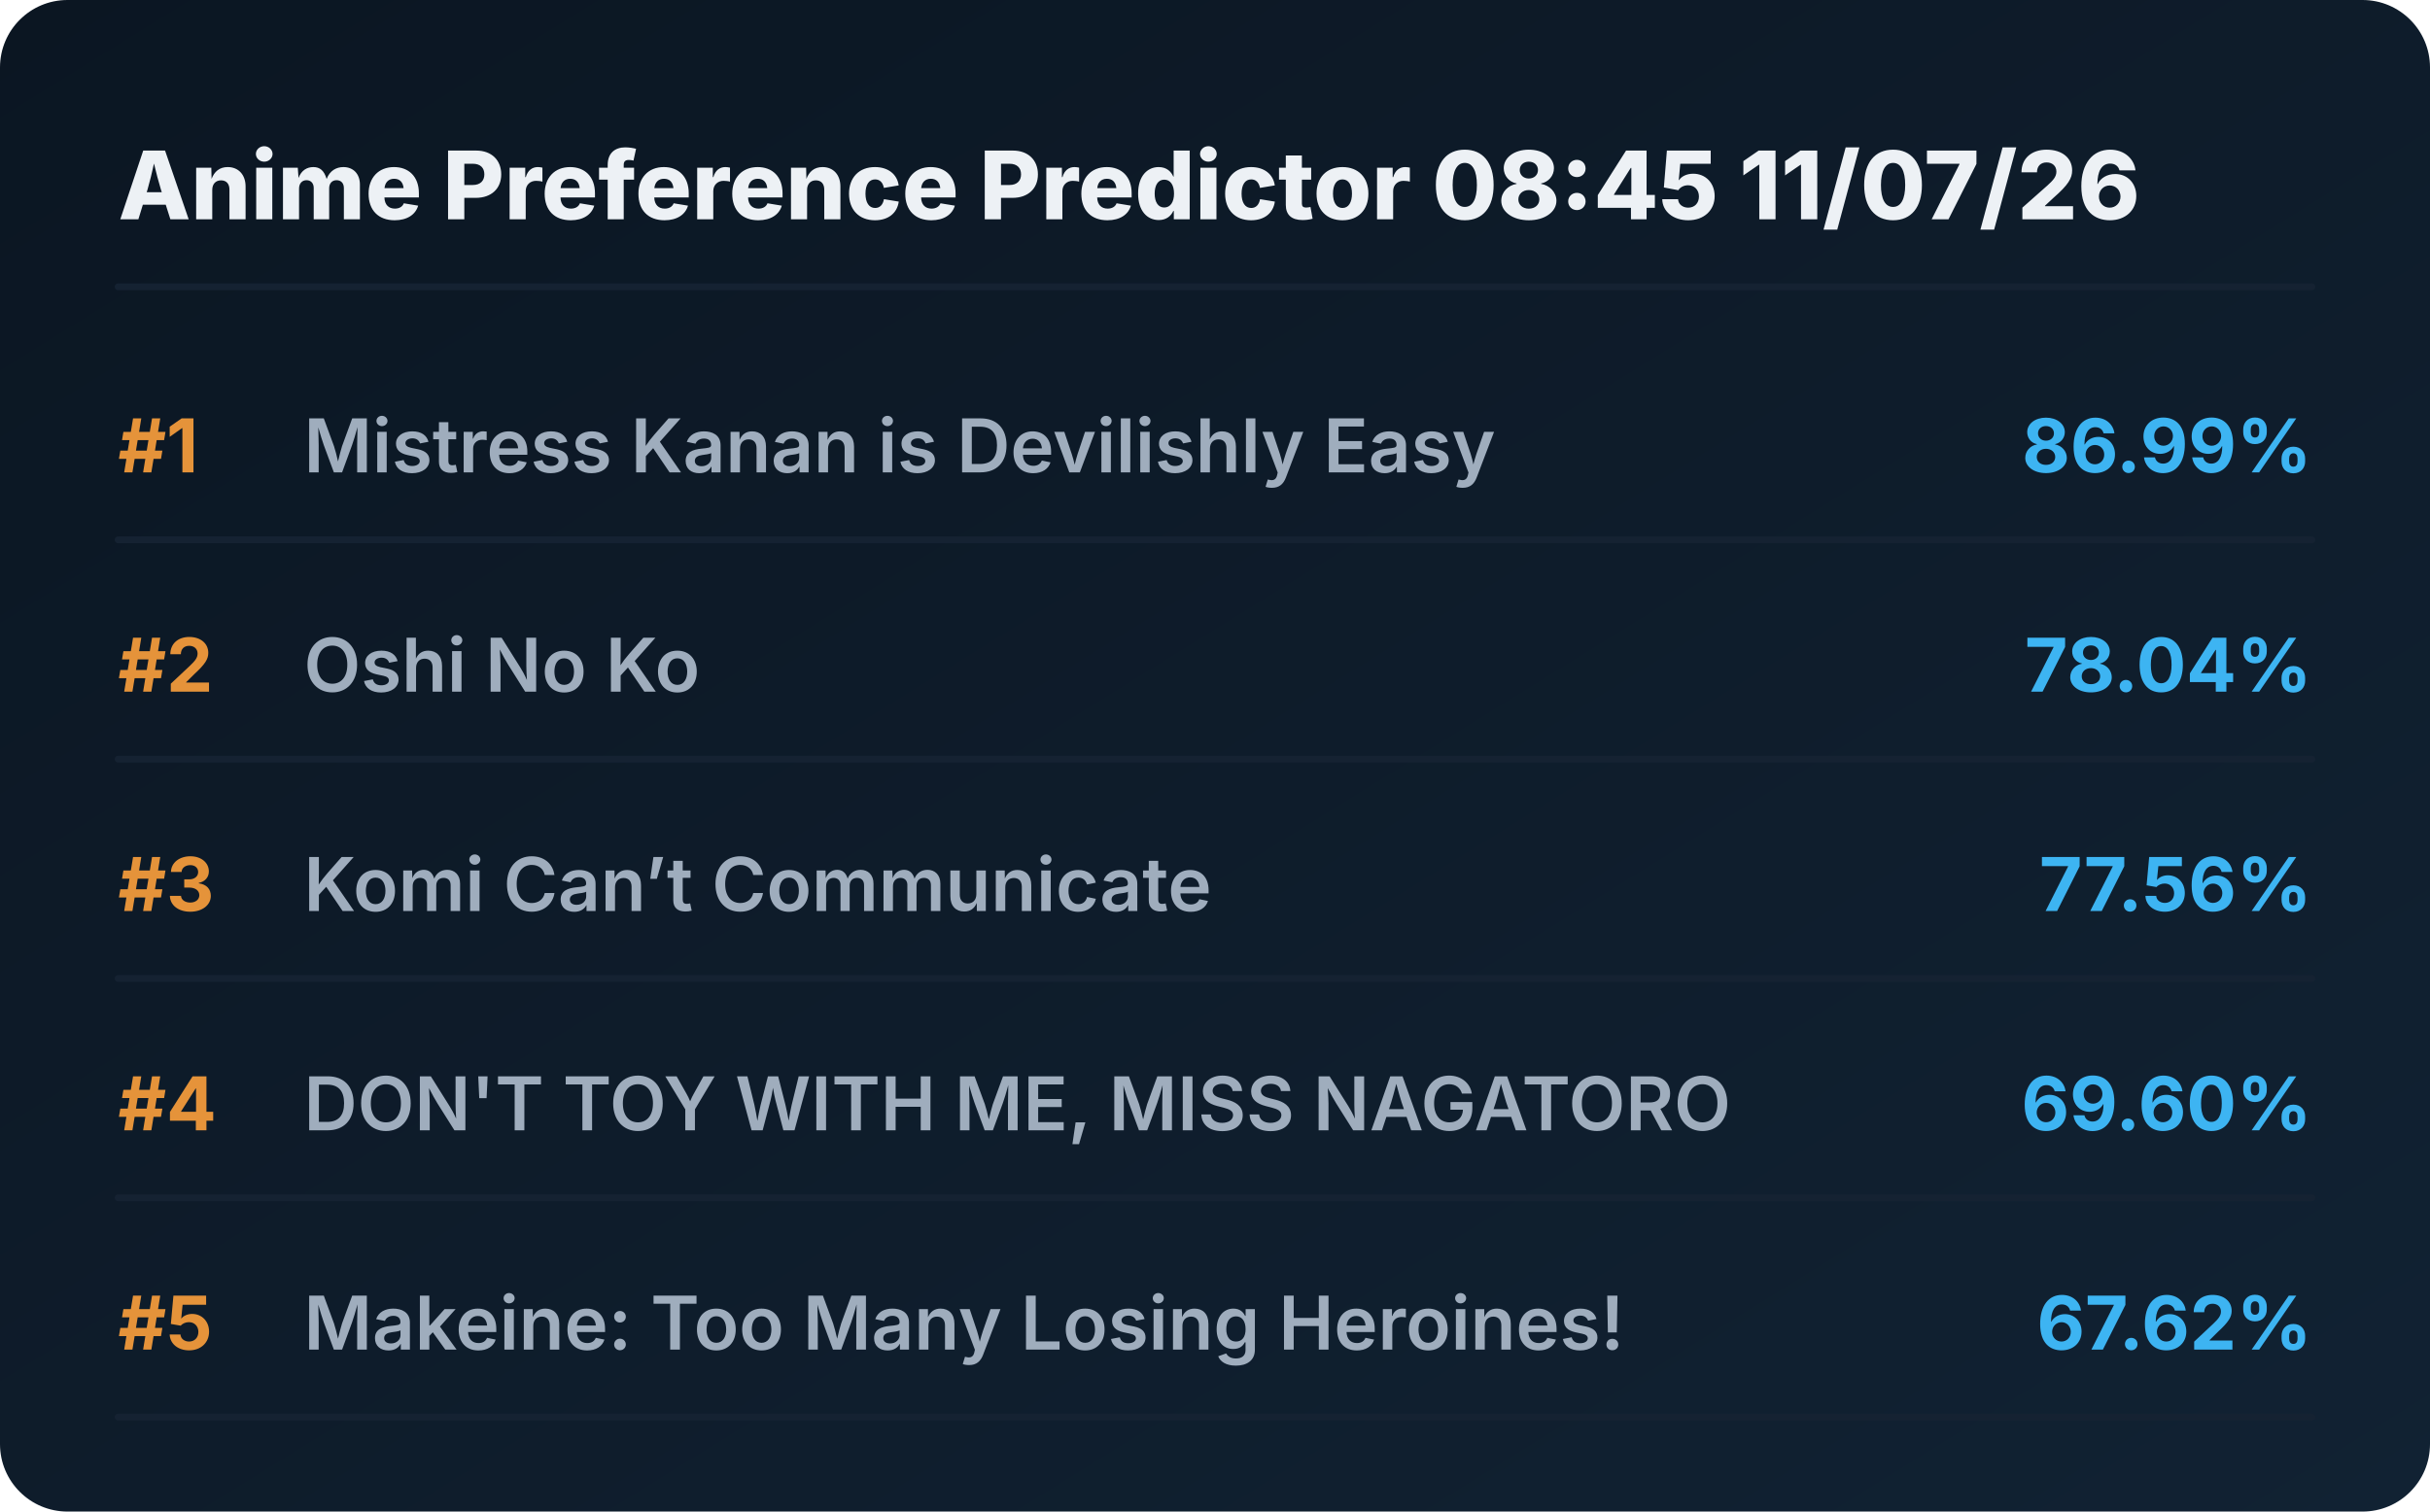
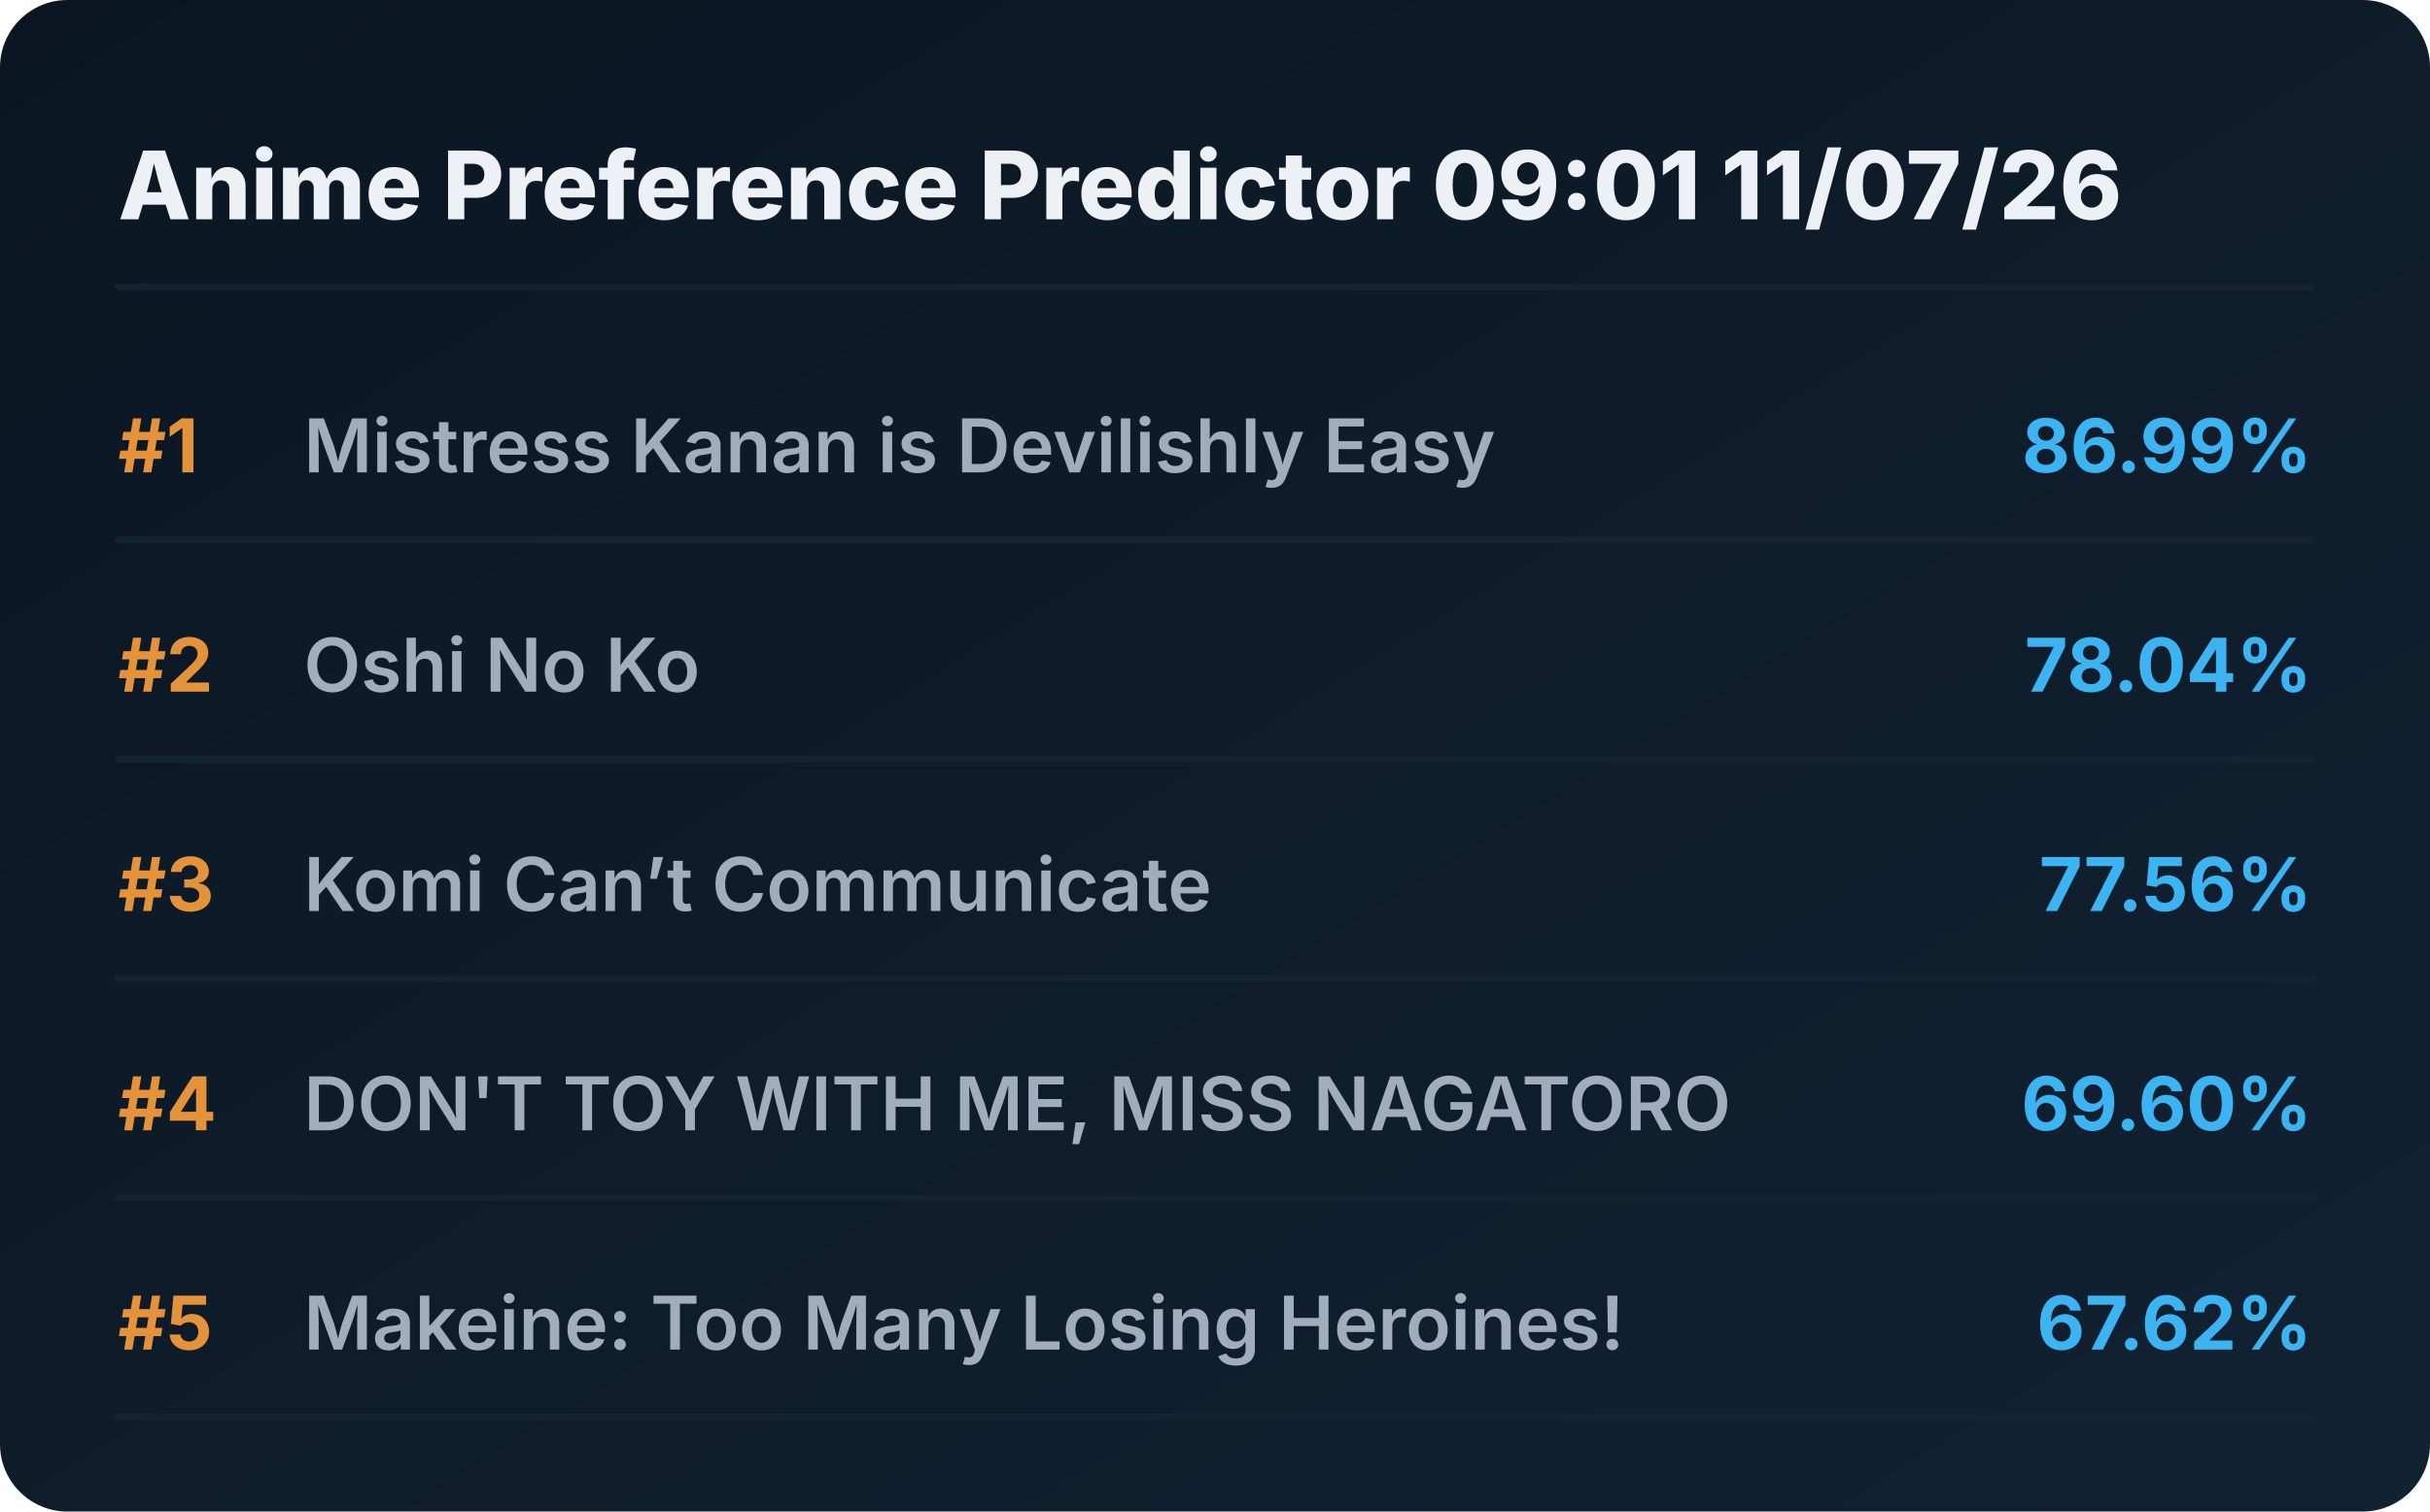
<svg xmlns="http://www.w3.org/2000/svg" viewBox="0 0 720 448" preserveAspectRatio="xMidYMid meet" style="width: 100%; height: auto; max-width: 720px;">
  <defs>
    <linearGradient id="boxGrad" x1="0%" y1="0%" x2="100%" y2="100%">
      <stop offset="0%" stop-color="#0b1622" />
      <stop offset="100%" stop-color="#112233" />
    </linearGradient>
    <clipPath id="titleClip">
      <rect x="90" y="0" width="510" height="100%" />
    </clipPath>
  </defs>
  <style>
    .bg { fill: url(#boxGrad); rx: 20px; }
    .header { font-family: 'Overpass', 'Inter', system-ui, sans-serif; font-weight: 800; font-size: 28px; fill: #edf1f5; }
    .rank { font-family: 'Overpass', 'Inter', system-ui, sans-serif; font-weight: 700; font-size: 22px; fill: #e5933a; }
    .title { font-family: 'Overpass', 'Inter', system-ui, sans-serif; font-weight: 600; font-size: 22px; fill: #9fadbd; }
    .score { font-family: 'Overpass', 'Inter', system-ui, sans-serif; font-weight: 700; font-size: 22px; fill: #3db4f2; }
    .line { stroke: #152232; stroke-width: 2; stroke-linecap: round; }
  </style>
  <rect class="bg" width="720" height="448" />
-   <text x="35" y="65" class="header">Anime Preference Predictor 08:45 11/07/26</text>
+   <text x="35" y="65" class="header">Anime Preference Predictor 09:01 11/07/26</text>
  <line x1="35" y1="85" x2="685" y2="85" class="line" />
  <g transform="translate(0, 0)">
    <text x="35" y="140" class="rank">#1</text>
    <text x="90" y="140" class="title">Mistress Kanan is Devilishly Easy</text>
    <text x="685" y="140" class="score" text-anchor="end">86.99%</text>
    <line x1="35" y1="160" x2="685" y2="160" class="line" />
  </g>
  <g transform="translate(0, 65)">
    <text x="35" y="140" class="rank">#2</text>
    <text x="90" y="140" class="title">Oshi No Ko</text>
    <text x="685" y="140" class="score" text-anchor="end">78.04%</text>
    <line x1="35" y1="160" x2="685" y2="160" class="line" />
  </g>
  <g transform="translate(0, 130)">
    <text x="35" y="140" class="rank">#3</text>
    <text x="90" y="140" class="title">Komi Can’t Communicate</text>
    <text x="685" y="140" class="score" text-anchor="end">77.56%</text>
    <line x1="35" y1="160" x2="685" y2="160" class="line" />
  </g>
  <g transform="translate(0, 195)">
    <text x="35" y="140" class="rank">#4</text>
    <text x="90" y="140" class="title">DON'T TOY WITH ME, MISS NAGATORO</text>
    <text x="685" y="140" class="score" text-anchor="end">69.60%</text>
    <line x1="35" y1="160" x2="685" y2="160" class="line" />
  </g>
  <g transform="translate(0, 260)">
    <text x="35" y="140" class="rank">#5</text>
    <text x="90" y="140" class="title">Makeine: Too Many Losing Heroines!</text>
    <text x="685" y="140" class="score" text-anchor="end">67.62%</text>
    <line x1="35" y1="160" x2="685" y2="160" class="line" />
  </g>
</svg>
